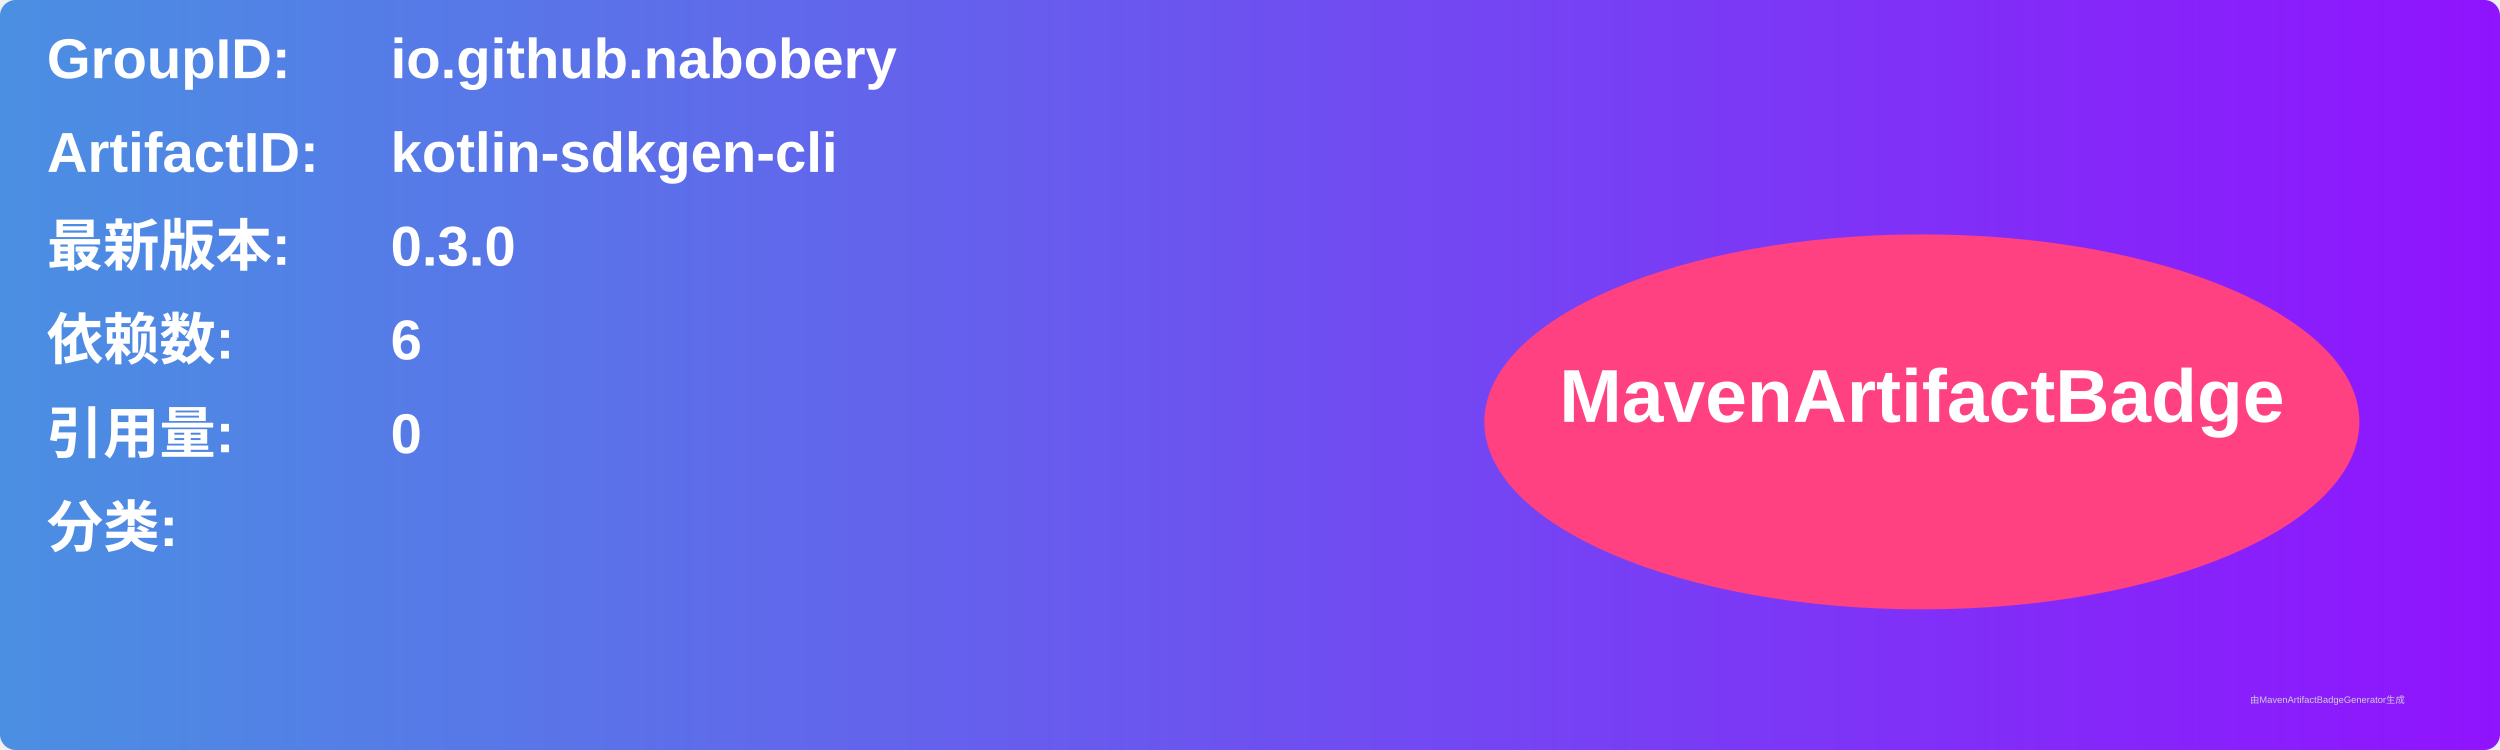
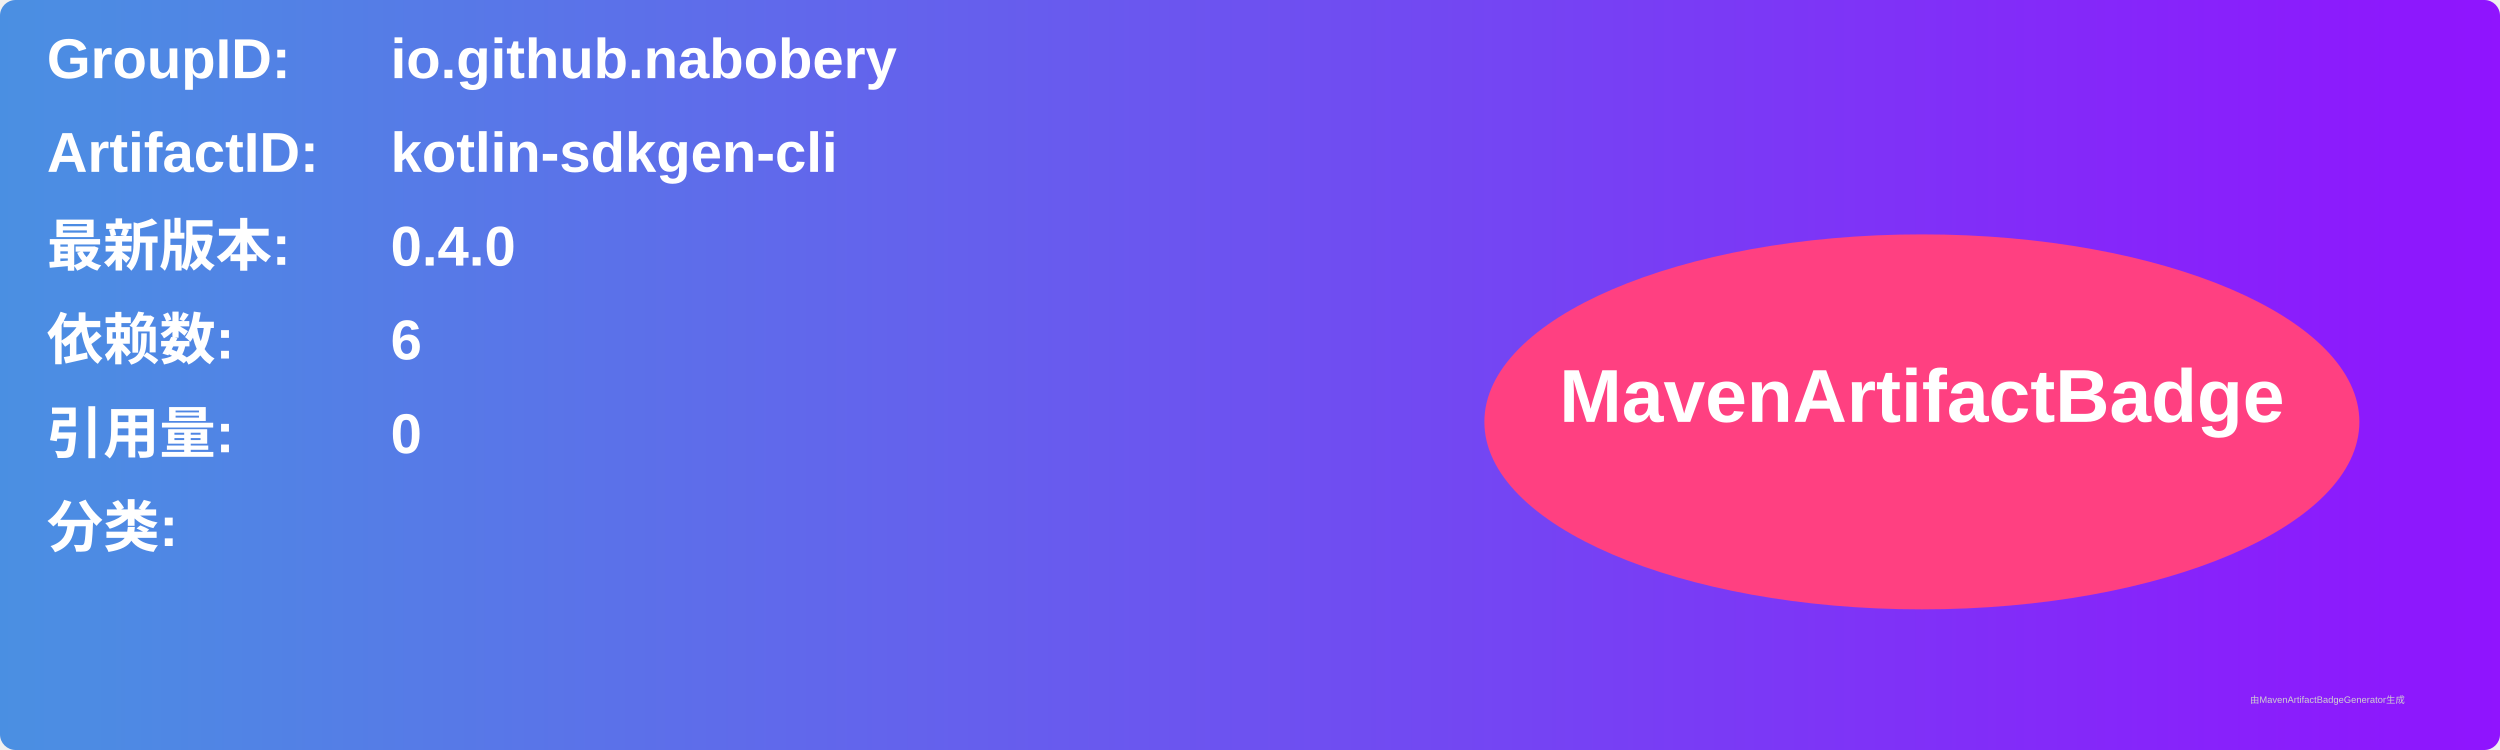
<svg xmlns="http://www.w3.org/2000/svg" width="800" height="240" viewBox="0 0 800 240">
  <linearGradient id="grad" x1="0%" y1="0%" x2="100%" y2="0%">
    <stop offset="0%" stop-color="#4a90e2" />
    <stop offset="100%" stop-color="#9013fe" />
  </linearGradient>
  <rect width="100%" height="100%" rx="5" ry="5" fill="url(#grad)" />
  <g transform="translate(15, 15)">
    <text x="0" y="10" font-family="Arial" font-size="18" fill="white" font-weight="bold" width="260">GroupID:</text>
    <text x="110" y="10" font-family="Arial" font-size="18" fill="white" font-weight="bold" width="460">io.github.nabobery</text>
    <text x="0" y="40" font-family="Arial" font-size="18" fill="white" font-weight="bold" width="260">ArtifactID:</text>
    <text x="110" y="40" font-family="Arial" font-size="18" fill="white" font-weight="bold" width="460">kotlin-sdkgen-cli</text>
    <text x="0" y="70" font-family="Arial" font-size="18" fill="white" font-weight="bold">最新版本:</text>
    <text x="110" y="70" font-family="Arial" font-size="18" fill="white" font-weight="bold">
-       <tspan font-weight="bold">0.3.0</tspan>
+       <tspan font-weight="bold">0.4.0</tspan>
    </text>
    <text x="0" y="100" font-family="Arial" font-size="18" fill="white" font-weight="bold">依赖数: </text>
    <text x="110" y="100" font-family="Arial" font-size="18" fill="white">
      <tspan font-weight="bold">6</tspan>
    </text>
    <text x="0" y="130" font-family="Arial" font-size="18" fill="white" font-weight="bold">引用量: </text>
    <text x="110" y="130" font-family="Arial" font-size="18" fill="white">
      <tspan font-weight="bold">0</tspan>
    </text>
    <text x="0" y="160" font-family="Arial" font-size="18" fill="white" font-weight="bold">分类:</text>
    <text x="10" y="190" font-family="Arial" font-size="10" fill="white">
      <tspan font-weight="bold" />
    </text>
    <ellipse cx="600" cy="120" rx="140" ry="60" fill="#ff4081" />
    <text x="600" y="120" text-anchor="middle" font-family="Arial" font-size="24" fill="white" font-weight="bold">MavenArtifactBadge</text>
  </g>
  <text x="720" y="225" font-family="Arial" font-size="3" fill="#d0d0d0">由MavenArtifactBadgeGenerator生成</text>
</svg>
